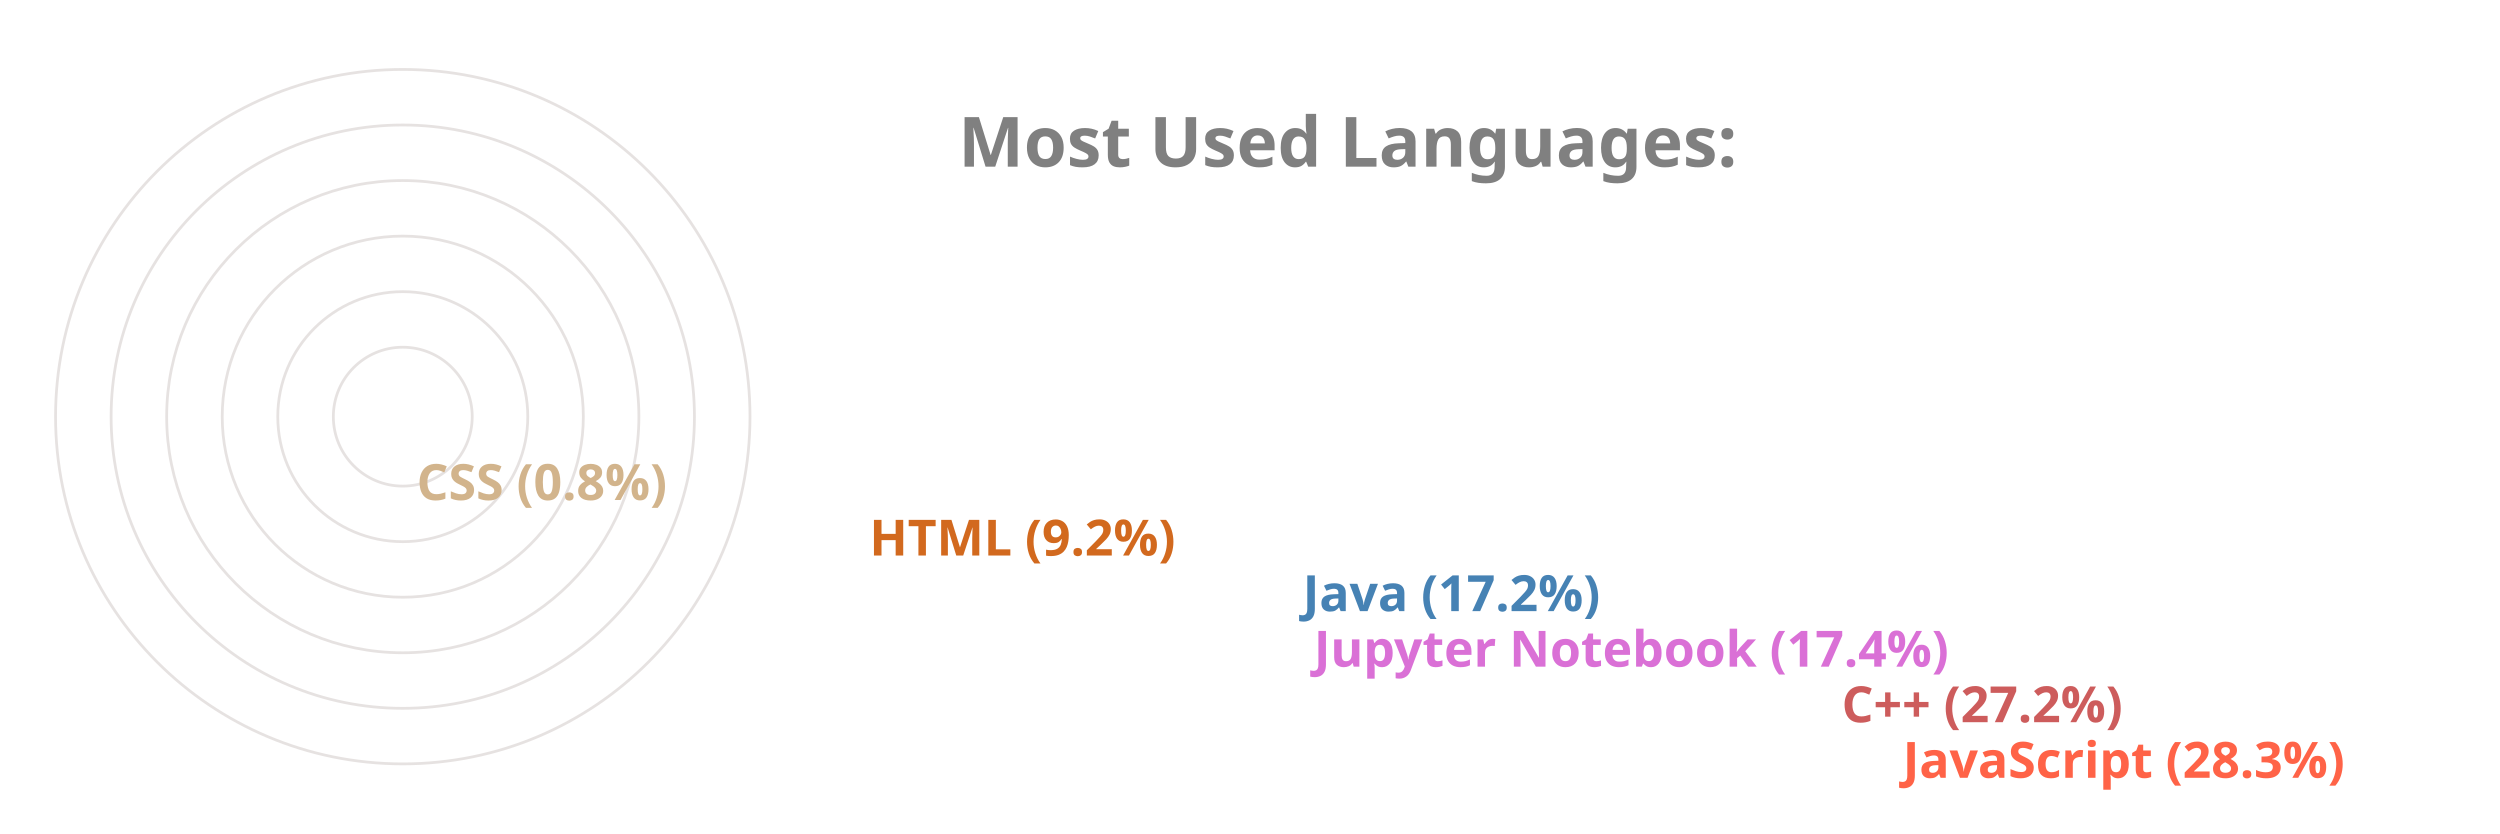
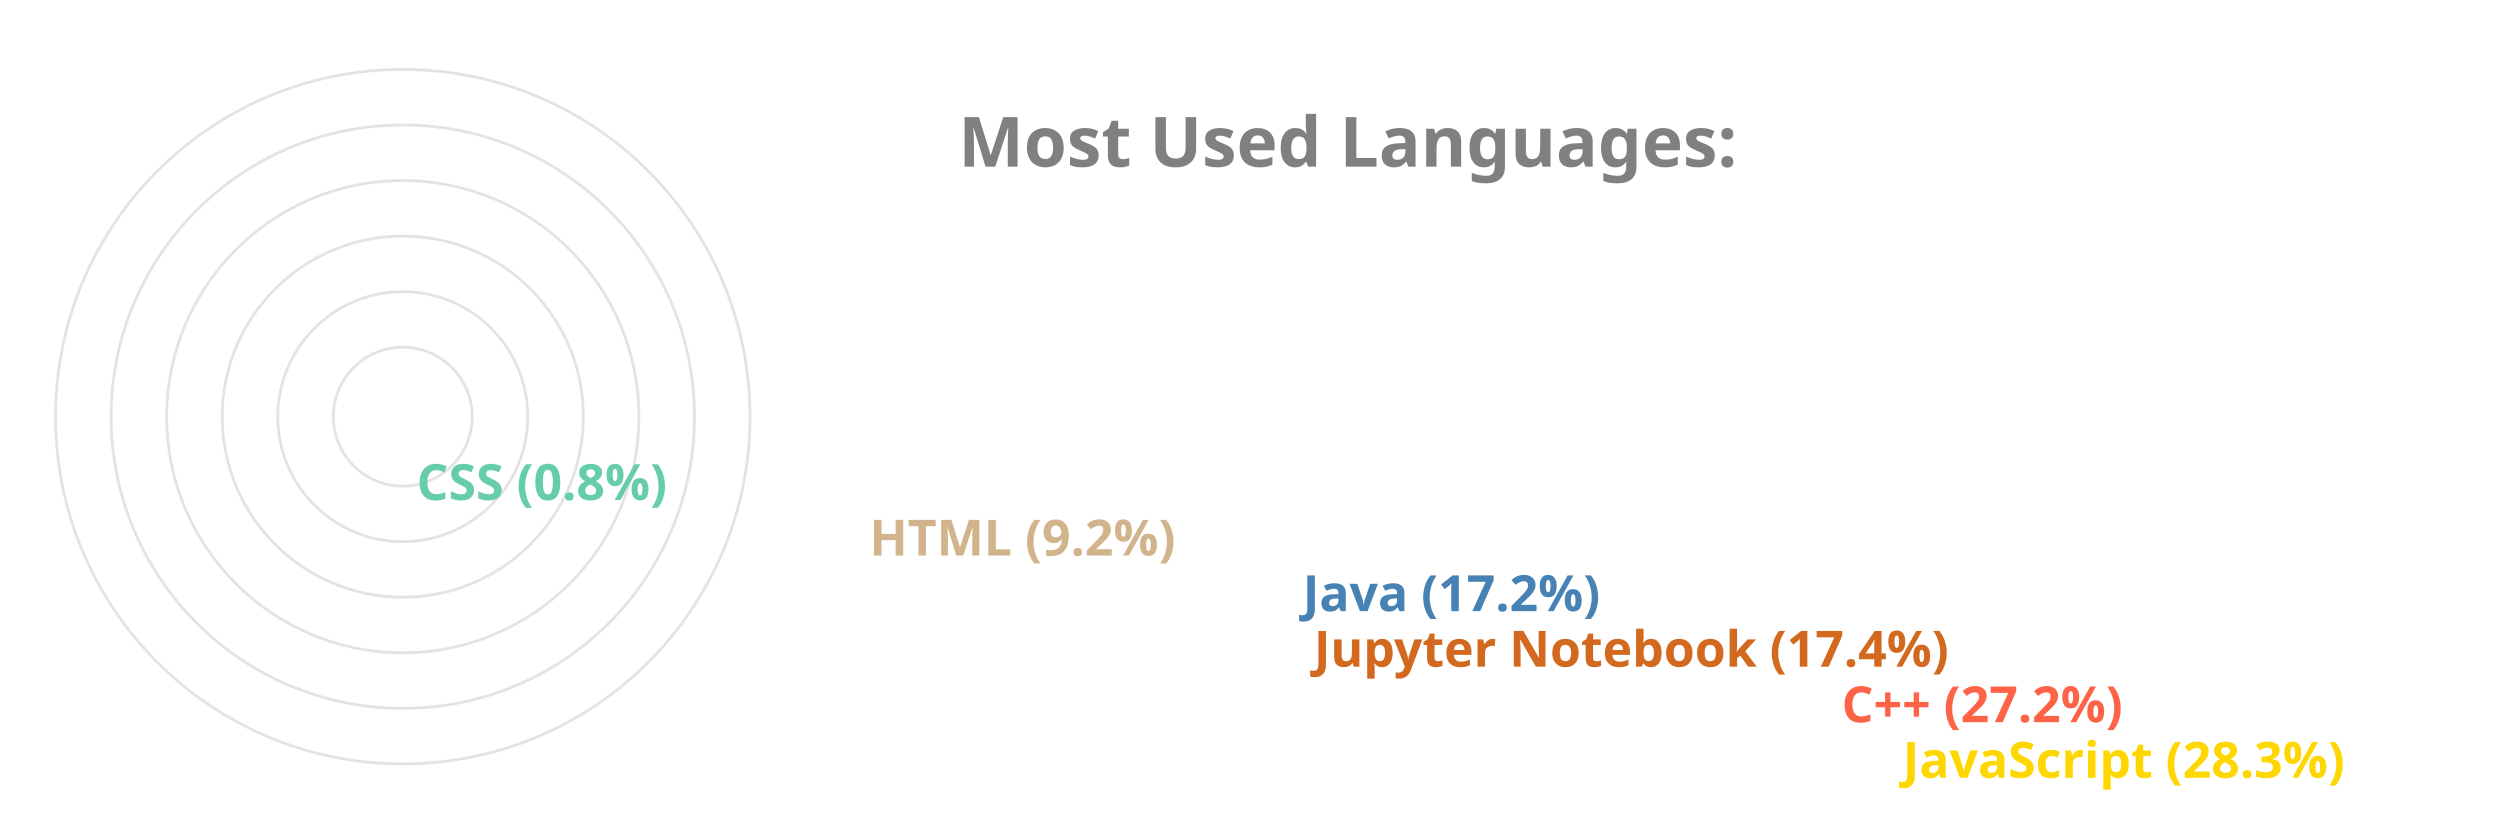
<svg xmlns="http://www.w3.org/2000/svg" viewBox="0 0 650 300" height="200px" width="600px">
  <style>
		.label {
			font: bold 25px sans-serif;
			color: #404040;
			-webkit-text-stroke: 1px white;
	  	}
		.name {
			font: bold 18px sans-serif;
			color: #404040;
	  	}

		.line {
			stroke-dasharray: 1000;
			stroke-dashoffset: 1000;
			animation: dash 3.5s ease-in-out forwards;	
			animation-iteration-count: infinite;
			animation-direction: alternate-reverse;
		}

		.path {
			stroke-dasharray: 1000;
			stroke-dashoffset: 1000;
			animation: dash 3.5s ease-in-out forwards;	
			animation-iteration-count: infinite;
			animation-direction: alternate-reverse;
		}
		  
		@keyframes dash {
			to {
				stroke-dashoffset: 0;
			}
		}

	</style>
  <g stroke="#E6E2E1" fill="none" stroke-width="1">
    <circle cx="20" cy="150" r="125" />
    <circle cx="20" cy="150" r="105" />
    <circle cx="20" cy="150" r="85" />
    <circle cx="20" cy="150" r="65" />
    <circle cx="20" cy="150" r="45" />
    <circle cx="20" cy="150" r="25" />
  </g>
  <g fill="none" stroke-width="20" class="line">
-     <line x2="550" y2="275" x1="20" y1="275" stroke="Tomato" />
-     <line x2="528" y2="255" x1="20" y1="255" stroke="IndianRed" />
-     <line x2="338" y2="235" x1="20" y1="235" stroke="Orchid" />
+     <line x2="550" y2="275" x1="20" y1="275" stroke="Gold" />
+     <line x2="528" y2="255" x1="20" y1="255" stroke="Tomato" />
+     <line x2="338" y2="235" x1="20" y1="235" stroke="Chocolate" />
    <line x2="334" y2="215" x1="20" y1="215" stroke="SteelBlue" />
-     <line x2="178" y2="195" x1="20" y1="195" stroke="Chocolate" />
-     <line x2="15" y2="175" x1="20" y1="175" stroke="Tan" />
+     <line x2="178" y2="195" x1="20" y1="195" stroke="Tan" />
+     <line x2="15" y2="175" x1="20" y1="175" stroke="MediumAquaMarine" />
  </g>
  <g fill="none" stroke-width="20" stroke-linecap="round" class="path">
-     <path d="M 20 275 A 125 125 45 0 1 -90 91" stroke="Tomato" />
-     <path d="M 20 255 A 105 105 45 0 1 -73 102" stroke="IndianRed" />
-     <path d="M 20 235 A 85 85 45 0 1 -61 125" stroke="Orchid" />
+     <path d="M 20 275 A 125 125 45 0 1 -90 91" stroke="Gold" />
+     <path d="M 20 255 A 105 105 45 0 1 -73 102" stroke="Tomato" />
+     <path d="M 20 235 A 85 85 45 0 1 -61 125" stroke="Chocolate" />
    <path d="M 20 215 A 65 65 45 0 1 -42 130" stroke="SteelBlue" />
-     <path d="M 20 195 A 45 45 45 0 1 -24 142" stroke="Chocolate" />
-     <path d="M 20 175 A 25 25 45 0 1 -4 149" stroke="Tan" />
+     <path d="M 20 195 A 45 45 45 0 1 -24 142" stroke="Tan" />
+     <path d="M 20 175 A 25 25 45 0 1 -4 149" stroke="MediumAquaMarine" />
  </g>
  <g class="name">
-     <text x="560" y="280" fill="Tomato">JavaScript (28.3%)</text>
-     <text x="538" y="260" fill="IndianRed">C++ (27.2%)</text>
-     <text x="348" y="240" fill="Orchid">Jupyter Notebook (17.4%)</text>
+     <text x="560" y="280" fill="Gold">JavaScript (28.3%)</text>
+     <text x="538" y="260" fill="Tomato">C++ (27.2%)</text>
+     <text x="348" y="240" fill="Chocolate">Jupyter Notebook (17.4%)</text>
    <text x="344" y="220" fill="SteelBlue">Java (17.2%)</text>
-     <text x="188" y="200" fill="Chocolate">HTML (9.2%)</text>
-     <text x="25" y="180" fill="Tan">CSS (0.8%)</text>
+     <text x="188" y="200" fill="Tan">HTML (9.2%)</text>
+     <text x="25" y="180" fill="MediumAquaMarine">CSS (0.8%)</text>
  </g>
  <g class="label">
    <text x="220" y="60" fill="grey">Most Used Languages:</text>
  </g>
</svg>
